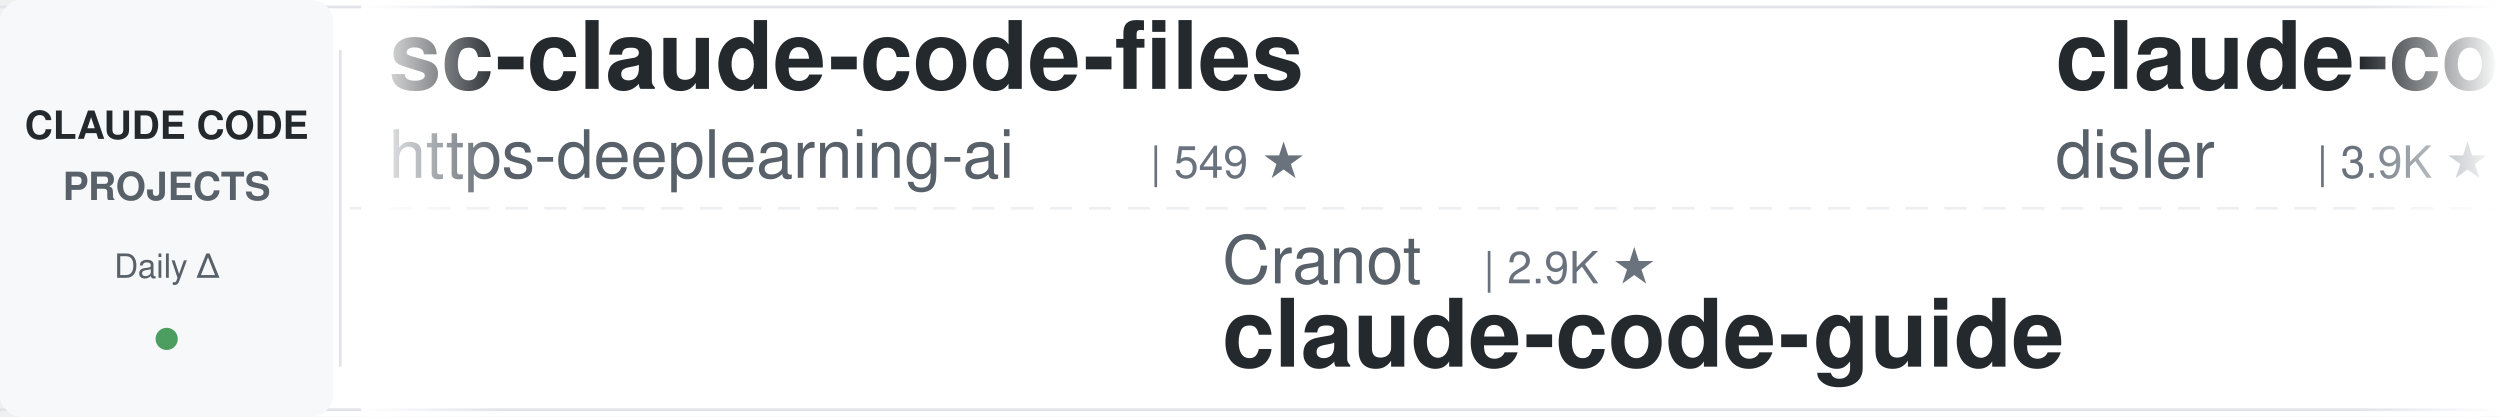
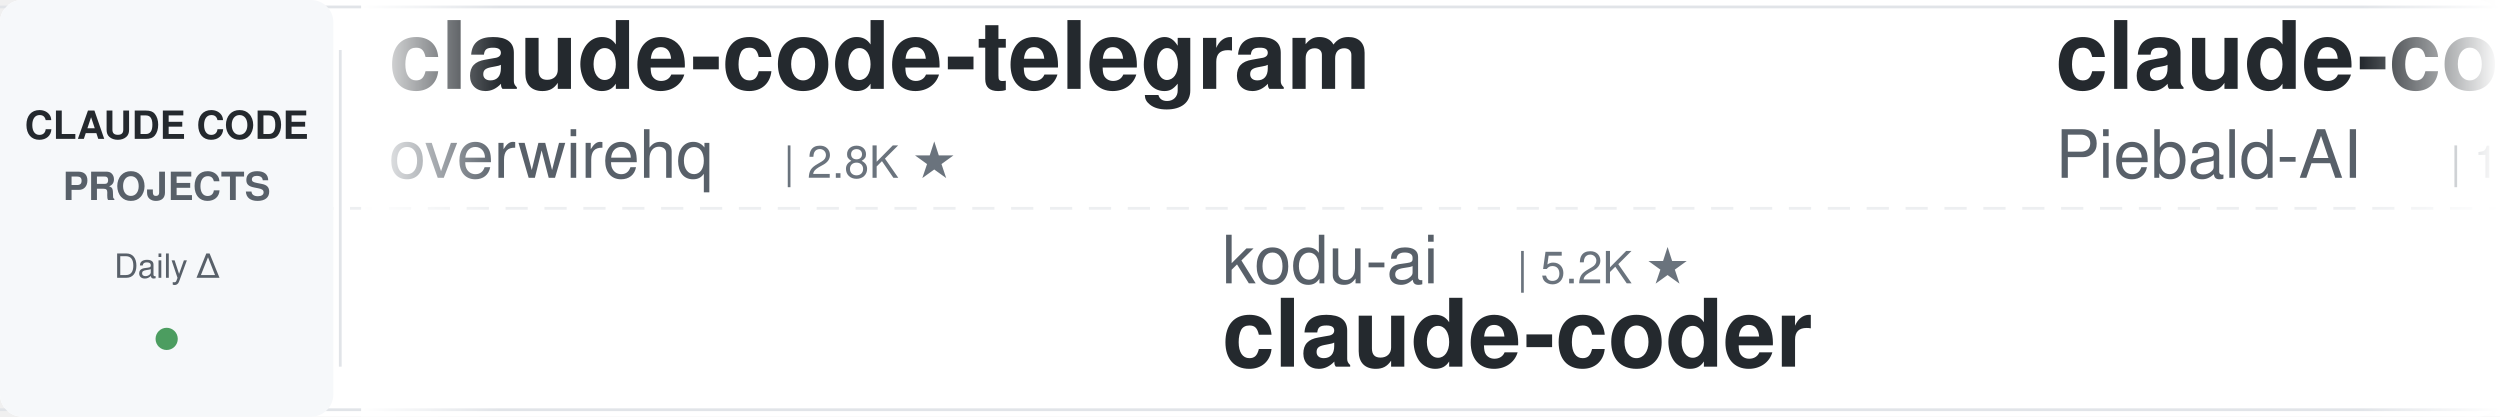
<svg xmlns="http://www.w3.org/2000/svg" width="900" height="150">
  <defs>
    <linearGradient id="leftFade" x1="0%" y1="0%" x2="100%" y2="0%">
      <stop offset="0%" style="stop-color:#ffffff;stop-opacity:1" />
      <stop offset="100%" style="stop-color:#ffffff;stop-opacity:0" />
    </linearGradient>
    <linearGradient id="rightFade" x1="0%" y1="0%" x2="100%" y2="0%">
      <stop offset="0%" style="stop-color:#ffffff;stop-opacity:0" />
      <stop offset="100%" style="stop-color:#ffffff;stop-opacity:1" />
    </linearGradient>
  </defs>
  <rect width="900" height="150" fill="#ffffff" rx="8" />
  <rect x="0" y="2" width="900" height="1" fill="#e1e4e8" />
  <rect x="0" y="147" width="900" height="1" fill="#e1e4e8" />
  <line x1="0" y1="75" x2="900" y2="75" stroke="#e1e4e8" stroke-width="1" stroke-dasharray="8 6" opacity="0.6" />
  <rect x="0" y="0" width="120" height="150" fill="#f6f8fa" rx="8" />
  <text x="60" y="50" font-family="-apple-system, BlinkMacSystemFont, 'Segoe UI', Helvetica, Arial, sans-serif" font-size="14" font-weight="600" fill="#24292e" text-anchor="middle">CLAUDE CODE</text>
  <text x="60" y="72" font-family="-apple-system, BlinkMacSystemFont, 'Segoe UI', Helvetica, Arial, sans-serif" font-size="14" font-weight="600" fill="#586069" text-anchor="middle">PROJECTS</text>
  <text x="60" y="100" font-family="-apple-system, BlinkMacSystemFont, 'Segoe UI', Helvetica, Arial, sans-serif" font-size="12" font-weight="500" fill="#586069" text-anchor="middle">Daily Δ</text>
  <circle cx="60" cy="122" r="4" fill="#22863a" opacity="0.8" />
  <rect x="122" y="18" width="1" height="114" fill="#e1e4e8" />
  <clipPath id="tickerClip">
    <rect x="130" y="0" width="770" height="150" />
  </clipPath>
  <g clip-path="url(#tickerClip)">
    <g id="tickerItems">
      <animateTransform attributeName="transform" attributeType="XML" type="translate" from="0 0" to="-3000 0" dur="54s" repeatCount="indefinite" />
      <g transform="translate(0, 0)">
-         <text x="140" y="32" font-family="-apple-system, BlinkMacSystemFont, 'Segoe UI', Helvetica, Arial, sans-serif" font-size="34" font-weight="600" fill="#24292e">sc-claude-code-files</text>
-         <text x="140" y="64" font-family="-apple-system, BlinkMacSystemFont, 'Segoe UI', Helvetica, Arial, sans-serif" font-size="24" font-weight="400" fill="#586069">https-deeplearning-ai</text>
-         <text x="414" y="64" font-family="-apple-system, BlinkMacSystemFont, 'Segoe UI', Helvetica, Arial, sans-serif" font-size="16" font-weight="500" fill="#6a737d">| 549 ★</text>
+         <text x="140" y="32" font-family="-apple-system, BlinkMacSystemFont, 'Segoe UI', Helvetica, Arial, sans-serif" font-size="34" font-weight="600" fill="#24292e">claude-code-telegram</text>
+         <text x="140" y="64" font-family="-apple-system, BlinkMacSystemFont, 'Segoe UI', Helvetica, Arial, sans-serif" font-size="24" font-weight="400" fill="#586069">overwirehq</text>
+         <text x="282" y="64" font-family="-apple-system, BlinkMacSystemFont, 'Segoe UI', Helvetica, Arial, sans-serif" font-size="16" font-weight="500" fill="#6a737d">| 2.8K ★</text>
      </g>
      <g transform="translate(300, 0)">
-         <text x="140" y="102" font-family="-apple-system, BlinkMacSystemFont, 'Segoe UI', Helvetica, Arial, sans-serif" font-size="24" font-weight="400" fill="#586069">Cranot</text>
-         <text x="234" y="102" font-family="-apple-system, BlinkMacSystemFont, 'Segoe UI', Helvetica, Arial, sans-serif" font-size="16" font-weight="500" fill="#6a737d">| 2.9K ★</text>
-         <text x="140" y="132" font-family="-apple-system, BlinkMacSystemFont, 'Segoe UI', Helvetica, Arial, sans-serif" font-size="34" font-weight="600" fill="#24292e">claude-code-guide</text>
+         <text x="140" y="102" font-family="-apple-system, BlinkMacSystemFont, 'Segoe UI', Helvetica, Arial, sans-serif" font-size="24" font-weight="400" fill="#586069">kodu-ai</text>
+         <text x="246" y="102" font-family="-apple-system, BlinkMacSystemFont, 'Segoe UI', Helvetica, Arial, sans-serif" font-size="16" font-weight="500" fill="#6a737d">| 5.2K ★</text>
+         <text x="140" y="132" font-family="-apple-system, BlinkMacSystemFont, 'Segoe UI', Helvetica, Arial, sans-serif" font-size="34" font-weight="600" fill="#24292e">claude-coder</text>
      </g>
      <g transform="translate(600, 0)">
-         <text x="140" y="32" font-family="-apple-system, BlinkMacSystemFont, 'Segoe UI', Helvetica, Arial, sans-serif" font-size="34" font-weight="600" fill="#24292e">claude-code-hooks-master...</text>
-         <text x="140" y="64" font-family="-apple-system, BlinkMacSystemFont, 'Segoe UI', Helvetica, Arial, sans-serif" font-size="24" font-weight="400" fill="#586069">disler</text>
-         <text x="234" y="64" font-family="-apple-system, BlinkMacSystemFont, 'Segoe UI', Helvetica, Arial, sans-serif" font-size="16" font-weight="500" fill="#6a737d">| 3.9K ★</text>
+         <text x="140" y="32" font-family="-apple-system, BlinkMacSystemFont, 'Segoe UI', Helvetica, Arial, sans-serif" font-size="34" font-weight="600" fill="#24292e">claude-code-system-promp...</text>
+         <text x="140" y="64" font-family="-apple-system, BlinkMacSystemFont, 'Segoe UI', Helvetica, Arial, sans-serif" font-size="24" font-weight="400" fill="#586069">Piebald-AI</text>
+         <text x="282" y="64" font-family="-apple-system, BlinkMacSystemFont, 'Segoe UI', Helvetica, Arial, sans-serif" font-size="16" font-weight="500" fill="#6a737d">| 12.7K ★</text>
      </g>
      <g transform="translate(900, 0)">
-         <text x="140" y="102" font-family="-apple-system, BlinkMacSystemFont, 'Segoe UI', Helvetica, Arial, sans-serif" font-size="24" font-weight="400" fill="#586069">WorldFlowAI</text>
-         <text x="294" y="102" font-family="-apple-system, BlinkMacSystemFont, 'Segoe UI', Helvetica, Arial, sans-serif" font-size="16" font-weight="500" fill="#6a737d">| 3.4K ★</text>
-         <text x="140" y="132" font-family="-apple-system, BlinkMacSystemFont, 'Segoe UI', Helvetica, Arial, sans-serif" font-size="34" font-weight="600" fill="#24292e">everything-claude-code</text>
+         <text x="140" y="102" font-family="-apple-system, BlinkMacSystemFont, 'Segoe UI', Helvetica, Arial, sans-serif" font-size="24" font-weight="400" fill="#586069">simonw</text>
+         <text x="234" y="102" font-family="-apple-system, BlinkMacSystemFont, 'Segoe UI', Helvetica, Arial, sans-serif" font-size="16" font-weight="500" fill="#6a737d">| 1.7K ★</text>
+         <text x="140" y="132" font-family="-apple-system, BlinkMacSystemFont, 'Segoe UI', Helvetica, Arial, sans-serif" font-size="34" font-weight="600" fill="#24292e">claude-code-transcripts</text>
      </g>
      <g transform="translate(1200, 0)">
-         <text x="140" y="32" font-family="-apple-system, BlinkMacSystemFont, 'Segoe UI', Helvetica, Arial, sans-serif" font-size="34" font-weight="600" fill="#24292e">everything-claude-code-z...</text>
-         <text x="140" y="64" font-family="-apple-system, BlinkMacSystemFont, 'Segoe UI', Helvetica, Arial, sans-serif" font-size="24" font-weight="400" fill="#586069">xu-xiang</text>
-         <text x="258" y="64" font-family="-apple-system, BlinkMacSystemFont, 'Segoe UI', Helvetica, Arial, sans-serif" font-size="16" font-weight="500" fill="#6a737d">| 2.0K ★</text>
+         <text x="140" y="32" font-family="-apple-system, BlinkMacSystemFont, 'Segoe UI', Helvetica, Arial, sans-serif" font-size="34" font-weight="600" fill="#24292e">claude-code-base-action</text>
+         <text x="140" y="64" font-family="-apple-system, BlinkMacSystemFont, 'Segoe UI', Helvetica, Arial, sans-serif" font-size="24" font-weight="400" fill="#586069">anthropics</text>
+         <text x="282" y="64" font-family="-apple-system, BlinkMacSystemFont, 'Segoe UI', Helvetica, Arial, sans-serif" font-size="16" font-weight="500" fill="#6a737d">| 986 ★</text>
      </g>
      <g transform="translate(1500, 0)">
-         <text x="140" y="102" font-family="-apple-system, BlinkMacSystemFont, 'Segoe UI', Helvetica, Arial, sans-serif" font-size="24" font-weight="400" fill="#586069">krusemediallc</text>
-         <text x="318" y="102" font-family="-apple-system, BlinkMacSystemFont, 'Segoe UI', Helvetica, Arial, sans-serif" font-size="16" font-weight="500" fill="#6a737d">| 1.5K ★</text>
-         <text x="140" y="132" font-family="-apple-system, BlinkMacSystemFont, 'Segoe UI', Helvetica, Arial, sans-serif" font-size="34" font-weight="600" fill="#24292e">arcads-claude-code</text>
+         <text x="140" y="102" font-family="-apple-system, BlinkMacSystemFont, 'Segoe UI', Helvetica, Arial, sans-serif" font-size="24" font-weight="400" fill="#586069">andrew-kramer-inno</text>
+         <text x="378" y="102" font-family="-apple-system, BlinkMacSystemFont, 'Segoe UI', Helvetica, Arial, sans-serif" font-size="16" font-weight="500" fill="#6a737d">| 595 ★</text>
+         <text x="140" y="132" font-family="-apple-system, BlinkMacSystemFont, 'Segoe UI', Helvetica, Arial, sans-serif" font-size="34" font-weight="600" fill="#24292e">claude-code-source-build</text>
      </g>
      <g transform="translate(1800, 0)">
-         <text x="140" y="32" font-family="-apple-system, BlinkMacSystemFont, 'Segoe UI', Helvetica, Arial, sans-serif" font-size="34" font-weight="600" fill="#24292e">Dive-into-Claude-Code</text>
-         <text x="140" y="64" font-family="-apple-system, BlinkMacSystemFont, 'Segoe UI', Helvetica, Arial, sans-serif" font-size="24" font-weight="400" fill="#586069">VILA-Lab</text>
-         <text x="258" y="64" font-family="-apple-system, BlinkMacSystemFont, 'Segoe UI', Helvetica, Arial, sans-serif" font-size="16" font-weight="500" fill="#6a737d">| 2.1K ★</text>
+         <text x="140" y="32" font-family="-apple-system, BlinkMacSystemFont, 'Segoe UI', Helvetica, Arial, sans-serif" font-size="34" font-weight="600" fill="#24292e">claude-code-harness</text>
+         <text x="140" y="64" font-family="-apple-system, BlinkMacSystemFont, 'Segoe UI', Helvetica, Arial, sans-serif" font-size="24" font-weight="400" fill="#586069">Chachamaru127</text>
+         <text x="318" y="64" font-family="-apple-system, BlinkMacSystemFont, 'Segoe UI', Helvetica, Arial, sans-serif" font-size="16" font-weight="500" fill="#6a737d">| 3.1K ★</text>
      </g>
      <g transform="translate(2100, 0)">
-         <text x="140" y="102" font-family="-apple-system, BlinkMacSystemFont, 'Segoe UI', Helvetica, Arial, sans-serif" font-size="24" font-weight="400" fill="#586069">OneRedOak</text>
-         <text x="270" y="102" font-family="-apple-system, BlinkMacSystemFont, 'Segoe UI', Helvetica, Arial, sans-serif" font-size="16" font-weight="500" fill="#6a737d">| 3.9K ★</text>
-         <text x="140" y="132" font-family="-apple-system, BlinkMacSystemFont, 'Segoe UI', Helvetica, Arial, sans-serif" font-size="34" font-weight="600" fill="#24292e">claude-code-workflows</text>
+         <text x="140" y="102" font-family="-apple-system, BlinkMacSystemFont, 'Segoe UI', Helvetica, Arial, sans-serif" font-size="24" font-weight="400" fill="#586069">ykdojo</text>
+         <text x="234" y="102" font-family="-apple-system, BlinkMacSystemFont, 'Segoe UI', Helvetica, Arial, sans-serif" font-size="16" font-weight="500" fill="#6a737d">| 10.1K ★</text>
+         <text x="140" y="132" font-family="-apple-system, BlinkMacSystemFont, 'Segoe UI', Helvetica, Arial, sans-serif" font-size="34" font-weight="600" fill="#24292e">claude-code-tips</text>
      </g>
      <g transform="translate(2400, 0)">
-         <text x="140" y="32" font-family="-apple-system, BlinkMacSystemFont, 'Segoe UI', Helvetica, Arial, sans-serif" font-size="34" font-weight="600" fill="#24292e">claude-code-tips</text>
-         <text x="140" y="64" font-family="-apple-system, BlinkMacSystemFont, 'Segoe UI', Helvetica, Arial, sans-serif" font-size="24" font-weight="400" fill="#586069">ykdojo</text>
-         <text x="234" y="64" font-family="-apple-system, BlinkMacSystemFont, 'Segoe UI', Helvetica, Arial, sans-serif" font-size="16" font-weight="500" fill="#6a737d">| 10.1K ★</text>
+         <text x="140" y="32" font-family="-apple-system, BlinkMacSystemFont, 'Segoe UI', Helvetica, Arial, sans-serif" font-size="34" font-weight="600" fill="#24292e">edmunds-claude-code</text>
+         <text x="140" y="64" font-family="-apple-system, BlinkMacSystemFont, 'Segoe UI', Helvetica, Arial, sans-serif" font-size="24" font-weight="400" fill="#586069">edmund-io</text>
+         <text x="270" y="64" font-family="-apple-system, BlinkMacSystemFont, 'Segoe UI', Helvetica, Arial, sans-serif" font-size="16" font-weight="500" fill="#6a737d">| 1.5K ★</text>
      </g>
      <g transform="translate(2700, 0)">
-         <text x="140" y="102" font-family="-apple-system, BlinkMacSystemFont, 'Segoe UI', Helvetica, Arial, sans-serif" font-size="24" font-weight="400" fill="#586069">luyao618</text>
-         <text x="258" y="102" font-family="-apple-system, BlinkMacSystemFont, 'Segoe UI', Helvetica, Arial, sans-serif" font-size="16" font-weight="500" fill="#6a737d">| 1.7K ★</text>
-         <text x="140" y="132" font-family="-apple-system, BlinkMacSystemFont, 'Segoe UI', Helvetica, Arial, sans-serif" font-size="34" font-weight="600" fill="#24292e">Claude-Code-Source-Study</text>
+         <text x="140" y="102" font-family="-apple-system, BlinkMacSystemFont, 'Segoe UI', Helvetica, Arial, sans-serif" font-size="24" font-weight="400" fill="#586069">AprilNEA</text>
+         <text x="258" y="102" font-family="-apple-system, BlinkMacSystemFont, 'Segoe UI', Helvetica, Arial, sans-serif" font-size="16" font-weight="500" fill="#6a737d">| 391 ★</text>
+         <text x="140" y="132" font-family="-apple-system, BlinkMacSystemFont, 'Segoe UI', Helvetica, Arial, sans-serif" font-size="34" font-weight="600" fill="#24292e">claude-code-source</text>
      </g>
      <g transform="translate(3000, 0)">
-         <text x="140" y="32" font-family="-apple-system, BlinkMacSystemFont, 'Segoe UI', Helvetica, Arial, sans-serif" font-size="34" font-weight="600" fill="#24292e">sc-claude-code-files</text>
-         <text x="140" y="64" font-family="-apple-system, BlinkMacSystemFont, 'Segoe UI', Helvetica, Arial, sans-serif" font-size="24" font-weight="400" fill="#586069">https-deeplearning-ai</text>
-         <text x="414" y="64" font-family="-apple-system, BlinkMacSystemFont, 'Segoe UI', Helvetica, Arial, sans-serif" font-size="16" font-weight="500" fill="#6a737d">| 549 ★</text>
+         <text x="140" y="32" font-family="-apple-system, BlinkMacSystemFont, 'Segoe UI', Helvetica, Arial, sans-serif" font-size="34" font-weight="600" fill="#24292e">claude-code-telegram</text>
+         <text x="140" y="64" font-family="-apple-system, BlinkMacSystemFont, 'Segoe UI', Helvetica, Arial, sans-serif" font-size="24" font-weight="400" fill="#586069">overwirehq</text>
+         <text x="282" y="64" font-family="-apple-system, BlinkMacSystemFont, 'Segoe UI', Helvetica, Arial, sans-serif" font-size="16" font-weight="500" fill="#6a737d">| 2.8K ★</text>
      </g>
      <g transform="translate(3300, 0)">
-         <text x="140" y="102" font-family="-apple-system, BlinkMacSystemFont, 'Segoe UI', Helvetica, Arial, sans-serif" font-size="24" font-weight="400" fill="#586069">Cranot</text>
-         <text x="234" y="102" font-family="-apple-system, BlinkMacSystemFont, 'Segoe UI', Helvetica, Arial, sans-serif" font-size="16" font-weight="500" fill="#6a737d">| 2.9K ★</text>
-         <text x="140" y="132" font-family="-apple-system, BlinkMacSystemFont, 'Segoe UI', Helvetica, Arial, sans-serif" font-size="34" font-weight="600" fill="#24292e">claude-code-guide</text>
+         <text x="140" y="102" font-family="-apple-system, BlinkMacSystemFont, 'Segoe UI', Helvetica, Arial, sans-serif" font-size="24" font-weight="400" fill="#586069">kodu-ai</text>
+         <text x="246" y="102" font-family="-apple-system, BlinkMacSystemFont, 'Segoe UI', Helvetica, Arial, sans-serif" font-size="16" font-weight="500" fill="#6a737d">| 5.2K ★</text>
+         <text x="140" y="132" font-family="-apple-system, BlinkMacSystemFont, 'Segoe UI', Helvetica, Arial, sans-serif" font-size="34" font-weight="600" fill="#24292e">claude-coder</text>
      </g>
      <g transform="translate(3600, 0)">
-         <text x="140" y="32" font-family="-apple-system, BlinkMacSystemFont, 'Segoe UI', Helvetica, Arial, sans-serif" font-size="34" font-weight="600" fill="#24292e">claude-code-hooks-master...</text>
-         <text x="140" y="64" font-family="-apple-system, BlinkMacSystemFont, 'Segoe UI', Helvetica, Arial, sans-serif" font-size="24" font-weight="400" fill="#586069">disler</text>
-         <text x="234" y="64" font-family="-apple-system, BlinkMacSystemFont, 'Segoe UI', Helvetica, Arial, sans-serif" font-size="16" font-weight="500" fill="#6a737d">| 3.9K ★</text>
+         <text x="140" y="32" font-family="-apple-system, BlinkMacSystemFont, 'Segoe UI', Helvetica, Arial, sans-serif" font-size="34" font-weight="600" fill="#24292e">claude-code-system-promp...</text>
+         <text x="140" y="64" font-family="-apple-system, BlinkMacSystemFont, 'Segoe UI', Helvetica, Arial, sans-serif" font-size="24" font-weight="400" fill="#586069">Piebald-AI</text>
+         <text x="282" y="64" font-family="-apple-system, BlinkMacSystemFont, 'Segoe UI', Helvetica, Arial, sans-serif" font-size="16" font-weight="500" fill="#6a737d">| 12.7K ★</text>
      </g>
      <g transform="translate(3900, 0)">
-         <text x="140" y="102" font-family="-apple-system, BlinkMacSystemFont, 'Segoe UI', Helvetica, Arial, sans-serif" font-size="24" font-weight="400" fill="#586069">WorldFlowAI</text>
-         <text x="294" y="102" font-family="-apple-system, BlinkMacSystemFont, 'Segoe UI', Helvetica, Arial, sans-serif" font-size="16" font-weight="500" fill="#6a737d">| 3.4K ★</text>
-         <text x="140" y="132" font-family="-apple-system, BlinkMacSystemFont, 'Segoe UI', Helvetica, Arial, sans-serif" font-size="34" font-weight="600" fill="#24292e">everything-claude-code</text>
+         <text x="140" y="102" font-family="-apple-system, BlinkMacSystemFont, 'Segoe UI', Helvetica, Arial, sans-serif" font-size="24" font-weight="400" fill="#586069">simonw</text>
+         <text x="234" y="102" font-family="-apple-system, BlinkMacSystemFont, 'Segoe UI', Helvetica, Arial, sans-serif" font-size="16" font-weight="500" fill="#6a737d">| 1.7K ★</text>
+         <text x="140" y="132" font-family="-apple-system, BlinkMacSystemFont, 'Segoe UI', Helvetica, Arial, sans-serif" font-size="34" font-weight="600" fill="#24292e">claude-code-transcripts</text>
      </g>
    </g>
  </g>
  <rect x="130" y="0" width="50" height="150" fill="url(#leftFade)" />
  <rect x="850" y="0" width="50" height="150" fill="url(#rightFade)" />
</svg>
